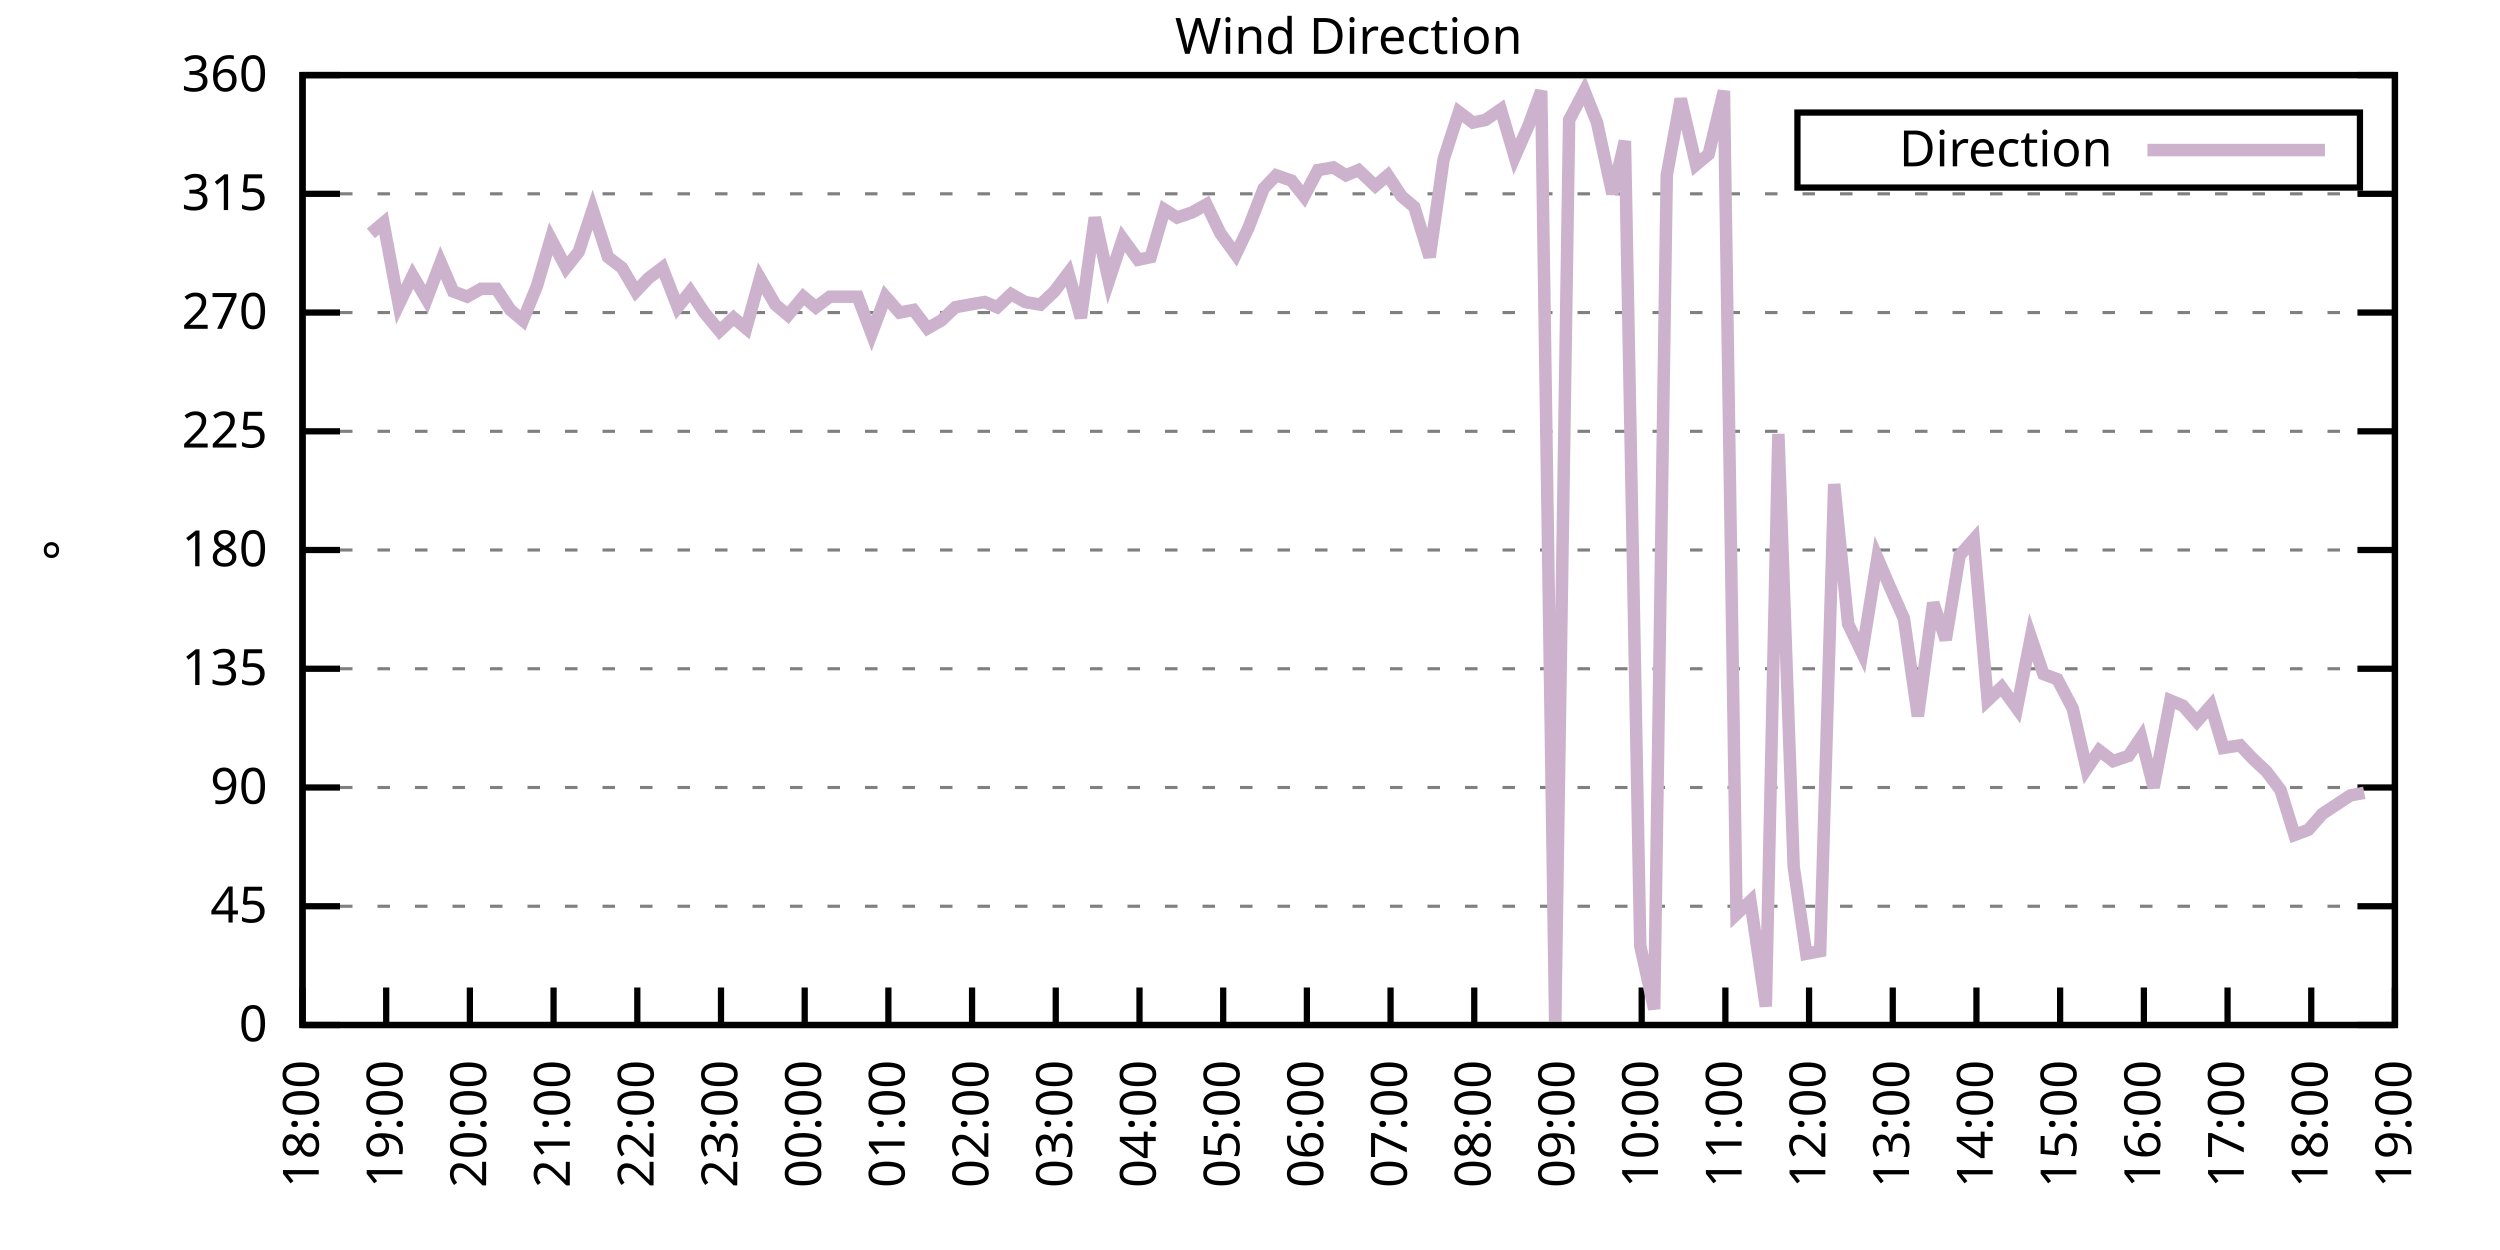
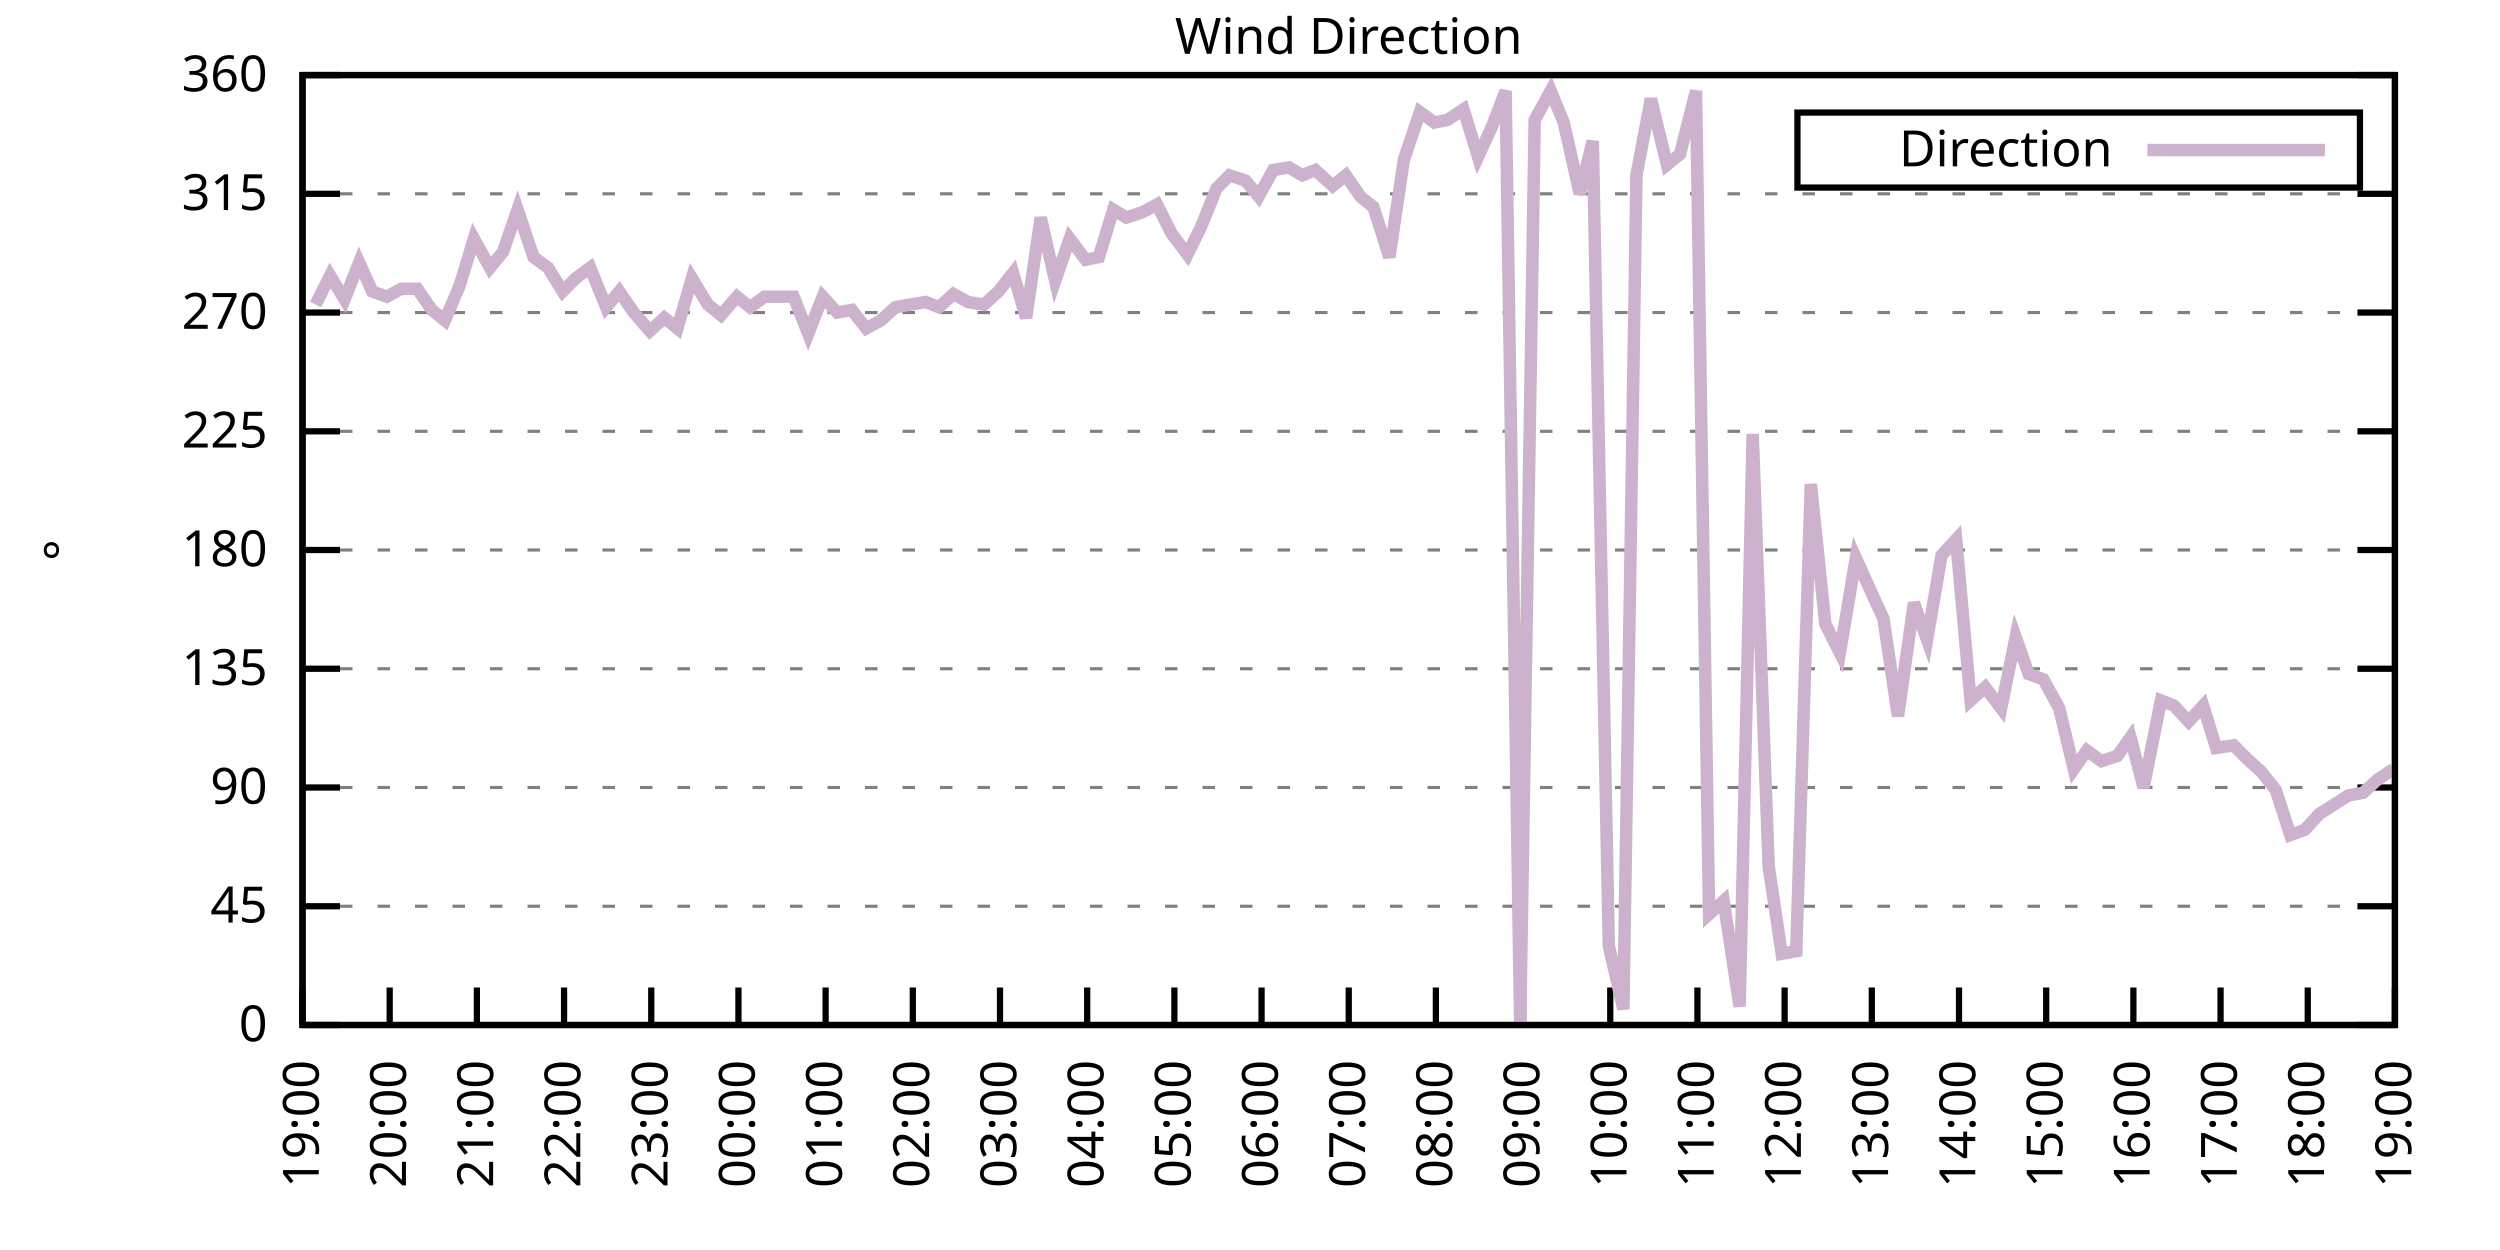
<svg xmlns="http://www.w3.org/2000/svg" xmlns:xlink="http://www.w3.org/1999/xlink" width="400" height="200" viewBox="0 0 400 200">
  <g id="gnuplot_canvas">
    <rect x="0" y="0" width="400" height="200" fill="none" />
    <defs>
      <circle id="gpDot" r="0.5" stroke-width="0.5" stroke="currentColor" />
      <path id="gpPt0" stroke-width="0.333" stroke="currentColor" d="M-1,0 h2 M0,-1 v2" />
      <path id="gpPt1" stroke-width="0.333" stroke="currentColor" d="M-1,-1 L1,1 M1,-1 L-1,1" />
      <path id="gpPt2" stroke-width="0.333" stroke="currentColor" d="M-1,0 L1,0 M0,-1 L0,1 M-1,-1 L1,1 M-1,1 L1,-1" />
      <rect id="gpPt3" stroke-width="0.333" stroke="currentColor" x="-1" y="-1" width="2" height="2" />
      <rect id="gpPt4" stroke-width="0.333" stroke="currentColor" fill="currentColor" x="-1" y="-1" width="2" height="2" />
      <circle id="gpPt5" stroke-width="0.333" stroke="currentColor" cx="0" cy="0" r="1" />
      <use xlink:href="#gpPt5" id="gpPt6" fill="currentColor" stroke="none" />
      <path id="gpPt7" stroke-width="0.333" stroke="currentColor" d="M0,-1.33 L-1.33,0.67 L1.33,0.67 z" />
      <use xlink:href="#gpPt7" id="gpPt8" fill="currentColor" stroke="none" />
      <use xlink:href="#gpPt7" id="gpPt9" stroke="currentColor" transform="rotate(180)" />
      <use xlink:href="#gpPt9" id="gpPt10" fill="currentColor" stroke="none" />
      <use xlink:href="#gpPt3" id="gpPt11" stroke="currentColor" transform="rotate(45)" />
      <use xlink:href="#gpPt11" id="gpPt12" fill="currentColor" stroke="none" />
      <path id="gpPt13" stroke-width="0.333" stroke="currentColor" d="M0,1.330 L1.265,0.411 L0.782,-1.067 L-0.782,-1.076 L-1.265,0.411 z" />
      <use xlink:href="#gpPt13" id="gpPt14" fill="currentColor" stroke="none" />
      <filter id="textbox" filterUnits="objectBoundingBox" x="0" y="0" height="1" width="1">
        <feFlood flood-color="white" flood-opacity="1" result="bgnd" />
        <feComposite in="SourceGraphic" in2="bgnd" operator="atop" />
      </filter>
      <filter id="greybox" filterUnits="objectBoundingBox" x="0" y="0" height="1" width="1">
        <feFlood flood-color="lightgrey" flood-opacity="1" result="grey" />
        <feComposite in="SourceGraphic" in2="grey" operator="atop" />
      </filter>
    </defs>
    <g fill="none" color="white" stroke="currentColor" stroke-width="1.00" stroke-linecap="butt" stroke-linejoin="miter">
</g>
    <g fill="none" color="black" stroke="currentColor" stroke-width="1.00" stroke-linecap="butt" stroke-linejoin="miter">
      <g stroke="none" shape-rendering="crispEdges">
        <polygon fill="rgb(255, 255, 255)" points="48.40,164.00 383.18,164.00 383.18,12.02 48.40,12.02 " />
      </g>
    </g>
    <g fill="none" color="black" stroke="currentColor" stroke-width="1.00" stroke-linecap="butt" stroke-linejoin="miter">
</g>
    <g fill="none" color="black" stroke="black" stroke-width="0.50" stroke-linecap="butt" stroke-linejoin="miter">
</g>
    <g fill="none" color="gray" stroke="currentColor" stroke-width="0.50" stroke-linecap="butt" stroke-linejoin="miter">
      <path stroke="gray" stroke-dasharray="2,4" class="gridline" d="M48.40,164.00 L383.19,164.00  " />
    </g>
    <g fill="none" color="gray" stroke="gray" stroke-width="1.00" stroke-linecap="butt" stroke-linejoin="miter">
</g>
    <g fill="none" color="black" stroke="currentColor" stroke-width="1.00" stroke-linecap="butt" stroke-linejoin="miter">
      <path stroke="black" d="M48.40,164.00 L54.40,164.00 M383.19,164.00 L377.19,164.00  " />
      <g transform="translate(42.80,166.60)" stroke="none" fill="black" font-family="Sans" font-size="8.00" text-anchor="end">
        <text>
          <tspan font-family="Sans"> 0</tspan>
        </text>
      </g>
    </g>
    <g fill="none" color="black" stroke="currentColor" stroke-width="1.00" stroke-linecap="butt" stroke-linejoin="miter">
</g>
    <g fill="none" color="black" stroke="black" stroke-width="0.50" stroke-linecap="butt" stroke-linejoin="miter">
</g>
    <g fill="none" color="gray" stroke="currentColor" stroke-width="0.50" stroke-linecap="butt" stroke-linejoin="miter">
      <path stroke="gray" stroke-dasharray="2,4" class="gridline" d="M48.40,145.00 L383.19,145.00  " />
    </g>
    <g fill="none" color="gray" stroke="gray" stroke-width="1.00" stroke-linecap="butt" stroke-linejoin="miter">
</g>
    <g fill="none" color="black" stroke="currentColor" stroke-width="1.00" stroke-linecap="butt" stroke-linejoin="miter">
      <path stroke="black" d="M48.40,145.00 L54.40,145.00 M383.19,145.00 L377.19,145.00  " />
      <g transform="translate(42.80,147.60)" stroke="none" fill="black" font-family="Sans" font-size="8.00" text-anchor="end">
        <text>
          <tspan font-family="Sans"> 45</tspan>
        </text>
      </g>
    </g>
    <g fill="none" color="black" stroke="currentColor" stroke-width="1.00" stroke-linecap="butt" stroke-linejoin="miter">
</g>
    <g fill="none" color="black" stroke="black" stroke-width="0.50" stroke-linecap="butt" stroke-linejoin="miter">
</g>
    <g fill="none" color="gray" stroke="currentColor" stroke-width="0.50" stroke-linecap="butt" stroke-linejoin="miter">
      <path stroke="gray" stroke-dasharray="2,4" class="gridline" d="M48.40,126.00 L383.19,126.00  " />
    </g>
    <g fill="none" color="gray" stroke="gray" stroke-width="1.00" stroke-linecap="butt" stroke-linejoin="miter">
</g>
    <g fill="none" color="black" stroke="currentColor" stroke-width="1.00" stroke-linecap="butt" stroke-linejoin="miter">
      <path stroke="black" d="M48.40,126.00 L54.40,126.00 M383.19,126.00 L377.19,126.00  " />
      <g transform="translate(42.80,128.60)" stroke="none" fill="black" font-family="Sans" font-size="8.00" text-anchor="end">
        <text>
          <tspan font-family="Sans"> 90</tspan>
        </text>
      </g>
    </g>
    <g fill="none" color="black" stroke="currentColor" stroke-width="1.00" stroke-linecap="butt" stroke-linejoin="miter">
</g>
    <g fill="none" color="black" stroke="black" stroke-width="0.50" stroke-linecap="butt" stroke-linejoin="miter">
</g>
    <g fill="none" color="gray" stroke="currentColor" stroke-width="0.50" stroke-linecap="butt" stroke-linejoin="miter">
      <path stroke="gray" stroke-dasharray="2,4" class="gridline" d="M48.40,107.00 L383.19,107.00  " />
    </g>
    <g fill="none" color="gray" stroke="gray" stroke-width="1.00" stroke-linecap="butt" stroke-linejoin="miter">
</g>
    <g fill="none" color="black" stroke="currentColor" stroke-width="1.00" stroke-linecap="butt" stroke-linejoin="miter">
      <path stroke="black" d="M48.40,107.00 L54.40,107.00 M383.19,107.00 L377.19,107.00  " />
      <g transform="translate(42.80,109.60)" stroke="none" fill="black" font-family="Sans" font-size="8.00" text-anchor="end">
        <text>
          <tspan font-family="Sans"> 135</tspan>
        </text>
      </g>
    </g>
    <g fill="none" color="black" stroke="currentColor" stroke-width="1.00" stroke-linecap="butt" stroke-linejoin="miter">
</g>
    <g fill="none" color="black" stroke="black" stroke-width="0.50" stroke-linecap="butt" stroke-linejoin="miter">
</g>
    <g fill="none" color="gray" stroke="currentColor" stroke-width="0.50" stroke-linecap="butt" stroke-linejoin="miter">
      <path stroke="gray" stroke-dasharray="2,4" class="gridline" d="M48.40,88.00 L383.19,88.00  " />
    </g>
    <g fill="none" color="gray" stroke="gray" stroke-width="1.00" stroke-linecap="butt" stroke-linejoin="miter">
</g>
    <g fill="none" color="black" stroke="currentColor" stroke-width="1.00" stroke-linecap="butt" stroke-linejoin="miter">
      <path stroke="black" d="M48.40,88.00 L54.40,88.00 M383.19,88.00 L377.19,88.00  " />
      <g transform="translate(42.80,90.60)" stroke="none" fill="black" font-family="Sans" font-size="8.00" text-anchor="end">
        <text>
          <tspan font-family="Sans"> 180</tspan>
        </text>
      </g>
    </g>
    <g fill="none" color="black" stroke="currentColor" stroke-width="1.00" stroke-linecap="butt" stroke-linejoin="miter">
</g>
    <g fill="none" color="black" stroke="black" stroke-width="0.50" stroke-linecap="butt" stroke-linejoin="miter">
</g>
    <g fill="none" color="gray" stroke="currentColor" stroke-width="0.50" stroke-linecap="butt" stroke-linejoin="miter">
      <path stroke="gray" stroke-dasharray="2,4" class="gridline" d="M48.40,69.01 L383.19,69.01  " />
    </g>
    <g fill="none" color="gray" stroke="gray" stroke-width="1.00" stroke-linecap="butt" stroke-linejoin="miter">
</g>
    <g fill="none" color="black" stroke="currentColor" stroke-width="1.00" stroke-linecap="butt" stroke-linejoin="miter">
      <path stroke="black" d="M48.40,69.01 L54.40,69.01 M383.19,69.01 L377.19,69.01  " />
      <g transform="translate(42.80,71.61)" stroke="none" fill="black" font-family="Sans" font-size="8.00" text-anchor="end">
        <text>
          <tspan font-family="Sans"> 225</tspan>
        </text>
      </g>
    </g>
    <g fill="none" color="black" stroke="currentColor" stroke-width="1.00" stroke-linecap="butt" stroke-linejoin="miter">
</g>
    <g fill="none" color="black" stroke="black" stroke-width="0.50" stroke-linecap="butt" stroke-linejoin="miter">
</g>
    <g fill="none" color="gray" stroke="currentColor" stroke-width="0.50" stroke-linecap="butt" stroke-linejoin="miter">
      <path stroke="gray" stroke-dasharray="2,4" class="gridline" d="M48.40,50.01 L383.19,50.01  " />
    </g>
    <g fill="none" color="gray" stroke="gray" stroke-width="1.00" stroke-linecap="butt" stroke-linejoin="miter">
</g>
    <g fill="none" color="black" stroke="currentColor" stroke-width="1.00" stroke-linecap="butt" stroke-linejoin="miter">
      <path stroke="black" d="M48.40,50.01 L54.40,50.01 M383.19,50.01 L377.19,50.01  " />
      <g transform="translate(42.80,52.61)" stroke="none" fill="black" font-family="Sans" font-size="8.00" text-anchor="end">
        <text>
          <tspan font-family="Sans"> 270</tspan>
        </text>
      </g>
    </g>
    <g fill="none" color="black" stroke="currentColor" stroke-width="1.00" stroke-linecap="butt" stroke-linejoin="miter">
</g>
    <g fill="none" color="black" stroke="black" stroke-width="0.50" stroke-linecap="butt" stroke-linejoin="miter">
</g>
    <g fill="none" color="gray" stroke="currentColor" stroke-width="0.50" stroke-linecap="butt" stroke-linejoin="miter">
      <path stroke="gray" stroke-dasharray="2,4" class="gridline" d="M48.40,31.01 L383.19,31.01  " />
    </g>
    <g fill="none" color="gray" stroke="gray" stroke-width="1.00" stroke-linecap="butt" stroke-linejoin="miter">
</g>
    <g fill="none" color="black" stroke="currentColor" stroke-width="1.00" stroke-linecap="butt" stroke-linejoin="miter">
      <path stroke="black" d="M48.40,31.01 L54.40,31.01 M383.19,31.01 L377.19,31.01  " />
      <g transform="translate(42.80,33.61)" stroke="none" fill="black" font-family="Sans" font-size="8.00" text-anchor="end">
        <text>
          <tspan font-family="Sans"> 315</tspan>
        </text>
      </g>
    </g>
    <g fill="none" color="black" stroke="currentColor" stroke-width="1.00" stroke-linecap="butt" stroke-linejoin="miter">
</g>
    <g fill="none" color="black" stroke="black" stroke-width="0.50" stroke-linecap="butt" stroke-linejoin="miter">
</g>
    <g fill="none" color="gray" stroke="currentColor" stroke-width="0.50" stroke-linecap="butt" stroke-linejoin="miter">
      <path stroke="gray" stroke-dasharray="2,4" class="gridline" d="M48.40,12.01 L383.19,12.01  " />
    </g>
    <g fill="none" color="gray" stroke="gray" stroke-width="1.00" stroke-linecap="butt" stroke-linejoin="miter">
</g>
    <g fill="none" color="black" stroke="currentColor" stroke-width="1.00" stroke-linecap="butt" stroke-linejoin="miter">
      <path stroke="black" d="M48.40,12.01 L54.40,12.01 M383.19,12.01 L377.19,12.01  " />
      <g transform="translate(42.80,14.61)" stroke="none" fill="black" font-family="Sans" font-size="8.00" text-anchor="end">
        <text>
          <tspan font-family="Sans"> 360</tspan>
        </text>
      </g>
    </g>
    <g fill="none" color="black" stroke="currentColor" stroke-width="1.00" stroke-linecap="butt" stroke-linejoin="miter">
      <path stroke="black" d="M48.40,164.00 L48.40,158.00  " />
      <g transform="translate(51.00,169.60) rotate(270.00)" stroke="none" fill="black" font-family="Sans" font-size="8.00" text-anchor="end">
        <text>
-           <tspan font-family="Sans">18:00</tspan>
-         </text>
-       </g>
-     </g>
-     <g fill="none" color="black" stroke="currentColor" stroke-width="1.00" stroke-linecap="butt" stroke-linejoin="miter">
-       <path stroke="black" d="M61.79,164.00 L61.79,158.00  " />
-       <g transform="translate(64.39,169.60) rotate(270.00)" stroke="none" fill="black" font-family="Sans" font-size="8.00" text-anchor="end">
-         <text>
          <tspan font-family="Sans">19:00</tspan>
        </text>
      </g>
    </g>
    <g fill="none" color="black" stroke="currentColor" stroke-width="1.00" stroke-linecap="butt" stroke-linejoin="miter">
-       <path stroke="black" d="M75.18,164.00 L75.18,158.00  " />
-       <g transform="translate(77.78,169.60) rotate(270.00)" stroke="none" fill="black" font-family="Sans" font-size="8.00" text-anchor="end">
+       <path stroke="black" d="M62.35,164.00 L62.35,158.00  " />
+       <g transform="translate(64.95,169.60) rotate(270.00)" stroke="none" fill="black" font-family="Sans" font-size="8.00" text-anchor="end">
        <text>
          <tspan font-family="Sans">20:00</tspan>
        </text>
      </g>
    </g>
    <g fill="none" color="black" stroke="currentColor" stroke-width="1.00" stroke-linecap="butt" stroke-linejoin="miter">
-       <path stroke="black" d="M88.57,164.00 L88.57,158.00  " />
-       <g transform="translate(91.17,169.60) rotate(270.00)" stroke="none" fill="black" font-family="Sans" font-size="8.00" text-anchor="end">
+       <path stroke="black" d="M76.30,164.00 L76.30,158.00  " />
+       <g transform="translate(78.90,169.60) rotate(270.00)" stroke="none" fill="black" font-family="Sans" font-size="8.00" text-anchor="end">
        <text>
          <tspan font-family="Sans">21:00</tspan>
        </text>
      </g>
    </g>
    <g fill="none" color="black" stroke="currentColor" stroke-width="1.00" stroke-linecap="butt" stroke-linejoin="miter">
-       <path stroke="black" d="M101.97,164.00 L101.97,158.00  " />
-       <g transform="translate(104.57,169.60) rotate(270.00)" stroke="none" fill="black" font-family="Sans" font-size="8.00" text-anchor="end">
+       <path stroke="black" d="M90.25,164.00 L90.25,158.00  " />
+       <g transform="translate(92.85,169.60) rotate(270.00)" stroke="none" fill="black" font-family="Sans" font-size="8.00" text-anchor="end">
        <text>
          <tspan font-family="Sans">22:00</tspan>
        </text>
      </g>
    </g>
    <g fill="none" color="black" stroke="currentColor" stroke-width="1.00" stroke-linecap="butt" stroke-linejoin="miter">
-       <path stroke="black" d="M115.36,164.00 L115.36,158.00  " />
-       <g transform="translate(117.96,169.60) rotate(270.00)" stroke="none" fill="black" font-family="Sans" font-size="8.00" text-anchor="end">
+       <path stroke="black" d="M104.20,164.00 L104.20,158.00  " />
+       <g transform="translate(106.80,169.60) rotate(270.00)" stroke="none" fill="black" font-family="Sans" font-size="8.00" text-anchor="end">
        <text>
          <tspan font-family="Sans">23:00</tspan>
        </text>
      </g>
    </g>
    <g fill="none" color="black" stroke="currentColor" stroke-width="1.00" stroke-linecap="butt" stroke-linejoin="miter">
-       <path stroke="black" d="M128.75,164.00 L128.75,158.00  " />
-       <g transform="translate(131.35,169.60) rotate(270.00)" stroke="none" fill="black" font-family="Sans" font-size="8.00" text-anchor="end">
+       <path stroke="black" d="M118.15,164.00 L118.15,158.00  " />
+       <g transform="translate(120.75,169.60) rotate(270.00)" stroke="none" fill="black" font-family="Sans" font-size="8.00" text-anchor="end">
        <text>
          <tspan font-family="Sans">00:00</tspan>
        </text>
      </g>
    </g>
    <g fill="none" color="black" stroke="currentColor" stroke-width="1.00" stroke-linecap="butt" stroke-linejoin="miter">
-       <path stroke="black" d="M142.14,164.00 L142.14,158.00  " />
-       <g transform="translate(144.74,169.60) rotate(270.00)" stroke="none" fill="black" font-family="Sans" font-size="8.00" text-anchor="end">
+       <path stroke="black" d="M132.10,164.00 L132.10,158.00  " />
+       <g transform="translate(134.70,169.60) rotate(270.00)" stroke="none" fill="black" font-family="Sans" font-size="8.00" text-anchor="end">
        <text>
          <tspan font-family="Sans">01:00</tspan>
        </text>
      </g>
    </g>
    <g fill="none" color="black" stroke="currentColor" stroke-width="1.00" stroke-linecap="butt" stroke-linejoin="miter">
-       <path stroke="black" d="M155.53,164.00 L155.53,158.00  " />
-       <g transform="translate(158.13,169.60) rotate(270.00)" stroke="none" fill="black" font-family="Sans" font-size="8.00" text-anchor="end">
+       <path stroke="black" d="M146.05,164.00 L146.05,158.00  " />
+       <g transform="translate(148.65,169.60) rotate(270.00)" stroke="none" fill="black" font-family="Sans" font-size="8.00" text-anchor="end">
        <text>
          <tspan font-family="Sans">02:00</tspan>
        </text>
      </g>
    </g>
    <g fill="none" color="black" stroke="currentColor" stroke-width="1.00" stroke-linecap="butt" stroke-linejoin="miter">
-       <path stroke="black" d="M168.92,164.00 L168.92,158.00  " />
-       <g transform="translate(171.52,169.60) rotate(270.00)" stroke="none" fill="black" font-family="Sans" font-size="8.00" text-anchor="end">
+       <path stroke="black" d="M160.00,164.00 L160.00,158.00  " />
+       <g transform="translate(162.60,169.60) rotate(270.00)" stroke="none" fill="black" font-family="Sans" font-size="8.00" text-anchor="end">
        <text>
          <tspan font-family="Sans">03:00</tspan>
        </text>
      </g>
    </g>
    <g fill="none" color="black" stroke="currentColor" stroke-width="1.00" stroke-linecap="butt" stroke-linejoin="miter">
-       <path stroke="black" d="M182.32,164.00 L182.32,158.00  " />
-       <g transform="translate(184.92,169.60) rotate(270.00)" stroke="none" fill="black" font-family="Sans" font-size="8.00" text-anchor="end">
+       <path stroke="black" d="M173.95,164.00 L173.95,158.00  " />
+       <g transform="translate(176.55,169.60) rotate(270.00)" stroke="none" fill="black" font-family="Sans" font-size="8.00" text-anchor="end">
        <text>
          <tspan font-family="Sans">04:00</tspan>
        </text>
      </g>
    </g>
    <g fill="none" color="black" stroke="currentColor" stroke-width="1.00" stroke-linecap="butt" stroke-linejoin="miter">
-       <path stroke="black" d="M195.71,164.00 L195.71,158.00  " />
-       <g transform="translate(198.31,169.60) rotate(270.00)" stroke="none" fill="black" font-family="Sans" font-size="8.00" text-anchor="end">
+       <path stroke="black" d="M187.90,164.00 L187.90,158.00  " />
+       <g transform="translate(190.50,169.60) rotate(270.00)" stroke="none" fill="black" font-family="Sans" font-size="8.00" text-anchor="end">
        <text>
          <tspan font-family="Sans">05:00</tspan>
        </text>
      </g>
    </g>
    <g fill="none" color="black" stroke="currentColor" stroke-width="1.00" stroke-linecap="butt" stroke-linejoin="miter">
-       <path stroke="black" d="M209.10,164.00 L209.10,158.00  " />
-       <g transform="translate(211.70,169.60) rotate(270.00)" stroke="none" fill="black" font-family="Sans" font-size="8.00" text-anchor="end">
+       <path stroke="black" d="M201.85,164.00 L201.85,158.00  " />
+       <g transform="translate(204.45,169.60) rotate(270.00)" stroke="none" fill="black" font-family="Sans" font-size="8.00" text-anchor="end">
        <text>
          <tspan font-family="Sans">06:00</tspan>
        </text>
      </g>
    </g>
    <g fill="none" color="black" stroke="currentColor" stroke-width="1.00" stroke-linecap="butt" stroke-linejoin="miter">
-       <path stroke="black" d="M222.49,164.00 L222.49,158.00  " />
-       <g transform="translate(225.09,169.60) rotate(270.00)" stroke="none" fill="black" font-family="Sans" font-size="8.00" text-anchor="end">
+       <path stroke="black" d="M215.80,164.00 L215.80,158.00  " />
+       <g transform="translate(218.40,169.60) rotate(270.00)" stroke="none" fill="black" font-family="Sans" font-size="8.00" text-anchor="end">
        <text>
          <tspan font-family="Sans">07:00</tspan>
        </text>
      </g>
    </g>
    <g fill="none" color="black" stroke="currentColor" stroke-width="1.00" stroke-linecap="butt" stroke-linejoin="miter">
-       <path stroke="black" d="M235.88,164.00 L235.88,158.00  " />
-       <g transform="translate(238.48,169.60) rotate(270.00)" stroke="none" fill="black" font-family="Sans" font-size="8.00" text-anchor="end">
+       <path stroke="black" d="M229.74,164.00 L229.74,158.00  " />
+       <g transform="translate(232.34,169.60) rotate(270.00)" stroke="none" fill="black" font-family="Sans" font-size="8.00" text-anchor="end">
        <text>
          <tspan font-family="Sans">08:00</tspan>
        </text>
      </g>
    </g>
    <g fill="none" color="black" stroke="currentColor" stroke-width="1.00" stroke-linecap="butt" stroke-linejoin="miter">
-       <path stroke="black" d="M249.27,164.00 L249.27,158.00  " />
-       <g transform="translate(251.87,169.60) rotate(270.00)" stroke="none" fill="black" font-family="Sans" font-size="8.00" text-anchor="end">
+       <path stroke="black" d="M243.69,164.00 L243.69,158.00  " />
+       <g transform="translate(246.29,169.60) rotate(270.00)" stroke="none" fill="black" font-family="Sans" font-size="8.00" text-anchor="end">
        <text>
          <tspan font-family="Sans">09:00</tspan>
        </text>
      </g>
    </g>
    <g fill="none" color="black" stroke="currentColor" stroke-width="1.00" stroke-linecap="butt" stroke-linejoin="miter">
-       <path stroke="black" d="M262.67,164.00 L262.67,158.00  " />
-       <g transform="translate(265.27,169.60) rotate(270.00)" stroke="none" fill="black" font-family="Sans" font-size="8.00" text-anchor="end">
+       <path stroke="black" d="M257.64,164.00 L257.64,158.00  " />
+       <g transform="translate(260.24,169.60) rotate(270.00)" stroke="none" fill="black" font-family="Sans" font-size="8.00" text-anchor="end">
        <text>
          <tspan font-family="Sans">10:00</tspan>
        </text>
      </g>
    </g>
    <g fill="none" color="black" stroke="currentColor" stroke-width="1.00" stroke-linecap="butt" stroke-linejoin="miter">
-       <path stroke="black" d="M276.06,164.00 L276.06,158.00  " />
-       <g transform="translate(278.66,169.60) rotate(270.00)" stroke="none" fill="black" font-family="Sans" font-size="8.00" text-anchor="end">
+       <path stroke="black" d="M271.59,164.00 L271.59,158.00  " />
+       <g transform="translate(274.19,169.60) rotate(270.00)" stroke="none" fill="black" font-family="Sans" font-size="8.00" text-anchor="end">
        <text>
          <tspan font-family="Sans">11:00</tspan>
        </text>
      </g>
    </g>
    <g fill="none" color="black" stroke="currentColor" stroke-width="1.00" stroke-linecap="butt" stroke-linejoin="miter">
-       <path stroke="black" d="M289.45,164.00 L289.45,158.00  " />
-       <g transform="translate(292.05,169.60) rotate(270.00)" stroke="none" fill="black" font-family="Sans" font-size="8.00" text-anchor="end">
+       <path stroke="black" d="M285.54,164.00 L285.54,158.00  " />
+       <g transform="translate(288.14,169.60) rotate(270.00)" stroke="none" fill="black" font-family="Sans" font-size="8.00" text-anchor="end">
        <text>
          <tspan font-family="Sans">12:00</tspan>
        </text>
      </g>
    </g>
    <g fill="none" color="black" stroke="currentColor" stroke-width="1.00" stroke-linecap="butt" stroke-linejoin="miter">
-       <path stroke="black" d="M302.84,164.00 L302.84,158.00  " />
-       <g transform="translate(305.44,169.60) rotate(270.00)" stroke="none" fill="black" font-family="Sans" font-size="8.00" text-anchor="end">
+       <path stroke="black" d="M299.49,164.00 L299.49,158.00  " />
+       <g transform="translate(302.09,169.60) rotate(270.00)" stroke="none" fill="black" font-family="Sans" font-size="8.00" text-anchor="end">
        <text>
          <tspan font-family="Sans">13:00</tspan>
        </text>
      </g>
    </g>
    <g fill="none" color="black" stroke="currentColor" stroke-width="1.00" stroke-linecap="butt" stroke-linejoin="miter">
-       <path stroke="black" d="M316.23,164.00 L316.23,158.00  " />
-       <g transform="translate(318.83,169.60) rotate(270.00)" stroke="none" fill="black" font-family="Sans" font-size="8.00" text-anchor="end">
+       <path stroke="black" d="M313.44,164.00 L313.44,158.00  " />
+       <g transform="translate(316.04,169.60) rotate(270.00)" stroke="none" fill="black" font-family="Sans" font-size="8.00" text-anchor="end">
        <text>
          <tspan font-family="Sans">14:00</tspan>
        </text>
      </g>
    </g>
    <g fill="none" color="black" stroke="currentColor" stroke-width="1.00" stroke-linecap="butt" stroke-linejoin="miter">
-       <path stroke="black" d="M329.62,164.00 L329.62,158.00  " />
-       <g transform="translate(332.22,169.60) rotate(270.00)" stroke="none" fill="black" font-family="Sans" font-size="8.00" text-anchor="end">
+       <path stroke="black" d="M327.39,164.00 L327.39,158.00  " />
+       <g transform="translate(329.99,169.60) rotate(270.00)" stroke="none" fill="black" font-family="Sans" font-size="8.00" text-anchor="end">
        <text>
          <tspan font-family="Sans">15:00</tspan>
        </text>
      </g>
    </g>
    <g fill="none" color="black" stroke="currentColor" stroke-width="1.00" stroke-linecap="butt" stroke-linejoin="miter">
-       <path stroke="black" d="M343.02,164.00 L343.02,158.00  " />
-       <g transform="translate(345.62,169.60) rotate(270.00)" stroke="none" fill="black" font-family="Sans" font-size="8.00" text-anchor="end">
+       <path stroke="black" d="M341.34,164.00 L341.34,158.00  " />
+       <g transform="translate(343.94,169.60) rotate(270.00)" stroke="none" fill="black" font-family="Sans" font-size="8.00" text-anchor="end">
        <text>
          <tspan font-family="Sans">16:00</tspan>
        </text>
      </g>
    </g>
    <g fill="none" color="black" stroke="currentColor" stroke-width="1.00" stroke-linecap="butt" stroke-linejoin="miter">
-       <path stroke="black" d="M356.41,164.00 L356.41,158.00  " />
-       <g transform="translate(359.01,169.60) rotate(270.00)" stroke="none" fill="black" font-family="Sans" font-size="8.00" text-anchor="end">
+       <path stroke="black" d="M355.29,164.00 L355.29,158.00  " />
+       <g transform="translate(357.89,169.60) rotate(270.00)" stroke="none" fill="black" font-family="Sans" font-size="8.00" text-anchor="end">
        <text>
          <tspan font-family="Sans">17:00</tspan>
        </text>
      </g>
    </g>
    <g fill="none" color="black" stroke="currentColor" stroke-width="1.00" stroke-linecap="butt" stroke-linejoin="miter">
-       <path stroke="black" d="M369.80,164.00 L369.80,158.00  " />
-       <g transform="translate(372.40,169.60) rotate(270.00)" stroke="none" fill="black" font-family="Sans" font-size="8.00" text-anchor="end">
+       <path stroke="black" d="M369.24,164.00 L369.24,158.00  " />
+       <g transform="translate(371.84,169.60) rotate(270.00)" stroke="none" fill="black" font-family="Sans" font-size="8.00" text-anchor="end">
        <text>
          <tspan font-family="Sans">18:00</tspan>
        </text>
      </g>
    </g>
    <g fill="none" color="black" stroke="currentColor" stroke-width="1.00" stroke-linecap="butt" stroke-linejoin="miter">
      <path stroke="black" d="M383.19,164.00 L383.19,158.00  " />
      <g transform="translate(385.79,169.60) rotate(270.00)" stroke="none" fill="black" font-family="Sans" font-size="8.00" text-anchor="end">
        <text>
          <tspan font-family="Sans">19:00</tspan>
        </text>
      </g>
    </g>
    <g fill="none" color="black" stroke="currentColor" stroke-width="1.00" stroke-linecap="butt" stroke-linejoin="miter">
</g>
    <g fill="none" color="black" stroke="currentColor" stroke-width="1.00" stroke-linecap="butt" stroke-linejoin="miter">
      <path stroke="black" d="M48.40,12.01 L48.40,164.00 L383.19,164.00 L383.19,12.01 L48.40,12.01 Z  " />
    </g>
    <g fill="none" color="black" stroke="currentColor" stroke-width="1.00" stroke-linecap="butt" stroke-linejoin="miter">
</g>
    <g fill="none" color="black" stroke="currentColor" stroke-width="1.00" stroke-linecap="butt" stroke-linejoin="miter">
      <path stroke="black" d="M287.59,30.01 L287.59,18.01 L377.59,18.01 L377.59,30.01 L287.59,30.01 Z  " />
    </g>
    <g id="Wind_direction_plot_1">
      <g fill="none" color="white" stroke="black" stroke-width="2.00" stroke-linecap="butt" stroke-linejoin="miter">
</g>
      <g fill="none" color="black" stroke="currentColor" stroke-width="2.00" stroke-linecap="butt" stroke-linejoin="miter">
        <g transform="translate(337.99,26.61)" stroke="none" fill="black" font-family="Sans" font-size="8.00" text-anchor="end">
          <text>
            <tspan font-family="Sans">Direction</tspan>
          </text>
        </g>
      </g>
      <g fill="none" color="black" stroke="currentColor" stroke-width="2.00" stroke-linecap="butt" stroke-linejoin="miter">
-         <path stroke="rgb(204, 178, 204)" d="M343.59,24.01 L371.99,24.01 M59.34,37.34 L61.35,35.65 L63.80,48.74 L66.03,44.10 L68.26,47.90 L70.50,41.99   L72.50,46.63 L74.74,47.47 L76.97,46.21 L79.42,46.21 L81.66,49.59 L83.66,51.27 L85.90,45.79 L88.13,38.19   L90.58,42.83 L92.59,40.30 L94.82,33.54 L97.28,41.14 L99.51,42.83 L101.74,46.63 L103.75,44.52 L105.98,42.83   L108.44,49.16 L110.45,46.63 L112.68,50.01 L115.13,52.96 L117.37,50.85 L119.38,52.54 L121.61,44.52 L124.06,48.74   L126.07,50.43 L128.53,47.47 L130.54,49.16 L132.77,47.47 L137.23,47.47 L139.46,53.39 L141.69,47.47 L143.93,50.01   L146.16,49.59 L148.39,52.54 L150.62,51.27 L152.85,49.16 L155.09,48.74 L157.54,48.32 L159.55,49.16 L161.78,47.05   L164.01,48.32 L166.47,48.74 L168.70,46.63 L170.93,43.67 L172.94,50.85 L175.17,34.81 L177.41,44.94 L179.64,38.19   L182.09,41.56 L184.10,41.14 L186.33,33.54 L188.34,34.81 L190.80,33.96 L193.03,32.70 L195.26,37.34 L197.72,40.72   L199.73,36.50 L202.18,30.16 L204.19,28.05 L206.64,28.90 L208.65,31.43 L210.88,27.21 L213.34,26.79 L215.35,28.05   L217.36,27.21 L220.04,29.74 L222.04,28.05 L224.28,31.43 L226.29,33.12 L228.74,41.14 L230.97,25.52 L233.43,17.92   L235.66,19.61 L237.67,19.19 L240.12,17.50 L242.36,25.10 L244.59,20.03 L246.60,14.54 L248.83,164.00 L251.06,19.19   L253.51,14.54 L255.52,19.61 L257.98,31.01 L259.99,22.56 L262.44,151.33 L264.67,161.47 L266.68,28.05 L268.92,15.81   L271.37,26.36 L273.38,24.68 L275.83,14.54 L277.84,146.27 L280.07,144.16 L282.53,161.04 L284.54,69.43 L286.99,138.67   L289.00,152.60 L291.23,152.18 L293.47,77.45 L295.70,99.83 L297.93,104.47 L300.39,89.27 L302.39,93.92 L304.63,98.98   L306.86,114.60 L309.31,96.45 L311.32,102.36 L313.55,88.85 L315.79,86.32 L318.02,112.07 L320.25,109.96 L322.70,113.34   L324.94,101.94 L326.95,107.85 L329.18,108.69 L331.63,113.34 L333.86,123.05 L335.87,120.09 L338.10,121.78 L340.56,120.94   L342.57,117.98 L344.58,126.00 L347.26,112.07 L349.26,112.91 L351.50,115.45 L353.73,112.91 L355.74,119.67 L358.42,119.25   L360.42,121.36 L362.66,123.47 L364.89,126.42 L367.12,133.60 L369.35,132.76 L371.58,130.22 L376.05,127.27 L378.28,126.85    " />
+         <path stroke="rgb(204, 178, 204)" d="M343.59,24.01 L371.99,24.01 M50.49,48.74 L52.82,44.10 L55.14,47.90 L57.47,41.99 L59.56,46.63 L61.88,47.47   L64.21,46.21 L66.77,46.21 L69.09,49.59 L71.18,51.27 L73.51,45.79 L75.83,38.19 L78.39,42.83 L80.48,40.30   L82.81,33.54 L85.37,41.14 L87.69,42.83 L90.02,46.63 L92.11,44.52 L94.43,42.83 L96.99,49.16 L99.08,46.63   L101.41,50.01 L103.97,52.96 L106.29,50.85 L108.38,52.54 L110.71,44.52 L113.27,48.74 L115.36,50.43 L117.92,47.47   L120.01,49.16 L122.33,47.47 L126.98,47.47 L129.31,53.39 L131.63,47.47 L133.96,50.01 L136.28,49.59 L138.61,52.54   L140.93,51.27 L143.26,49.16 L145.58,48.74 L148.14,48.32 L150.23,49.16 L152.56,47.05 L154.88,48.32 L157.44,48.74   L159.76,46.63 L162.09,43.67 L164.18,50.85 L166.51,34.81 L168.83,44.94 L171.16,38.19 L173.71,41.56 L175.81,41.14   L178.13,33.54 L180.22,34.81 L182.78,33.96 L185.11,32.70 L187.43,37.34 L189.99,40.72 L192.08,36.50 L194.64,30.16   L196.73,28.05 L199.29,28.90 L201.38,31.43 L203.71,27.21 L206.26,26.79 L208.36,28.05 L210.45,27.21 L213.24,29.74   L215.33,28.05 L217.65,31.43 L219.75,33.12 L222.30,41.14 L224.63,25.52 L227.19,17.92 L229.51,19.61 L231.60,19.19   L234.16,17.50 L236.49,25.10 L238.81,20.03 L240.90,14.54 L243.23,164.00 L245.55,19.19 L248.11,14.54 L250.20,19.61   L252.76,31.01 L254.85,22.56 L257.41,151.33 L259.74,161.47 L261.83,28.05 L264.15,15.81 L266.71,26.36 L268.80,24.68   L271.36,14.54 L273.45,146.27 L275.78,144.16 L278.34,161.04 L280.43,69.43 L282.99,138.67 L285.08,152.60 L287.40,152.18   L289.73,77.45 L292.05,99.83 L294.38,104.47 L296.94,89.27 L299.03,93.92 L301.35,98.98 L303.68,114.60 L306.23,96.45   L308.33,102.36 L310.65,88.85 L312.98,86.32 L315.30,112.07 L317.63,109.96 L320.18,113.34 L322.51,101.94 L324.60,107.85   L326.93,108.69 L329.48,113.34 L331.81,123.05 L333.90,120.09 L336.23,121.78 L338.78,120.94 L340.88,117.98 L342.97,126.00   L345.76,112.07 L347.85,112.91 L350.18,115.45 L352.50,112.91 L354.59,119.67 L357.38,119.25 L359.48,121.36 L361.80,123.47   L364.13,126.42 L366.45,133.60 L368.78,132.76 L371.10,130.22 L375.75,127.27 L378.08,126.85 L380.40,124.74 L382.96,123.05    " />
      </g>
    </g>
    <g fill="none" color="black" stroke="currentColor" stroke-width="2.00" stroke-linecap="butt" stroke-linejoin="miter">
</g>
    <g fill="none" color="black" stroke="black" stroke-width="1.00" stroke-linecap="butt" stroke-linejoin="miter">
</g>
    <g fill="none" color="black" stroke="currentColor" stroke-width="1.00" stroke-linecap="butt" stroke-linejoin="miter">
      <path stroke="black" d="M48.40,12.01 L48.40,164.00 L383.19,164.00 L383.19,12.01 L48.40,12.01 Z  " />
      <g transform="translate(12.80,88.01) rotate(270.00)" stroke="none" fill="black" font-family="Sans" font-size="8.00" text-anchor="middle">
        <text>
          <tspan font-family="Sans">°</tspan>
        </text>
      </g>
    </g>
    <g fill="none" color="black" stroke="currentColor" stroke-width="1.00" stroke-linecap="butt" stroke-linejoin="miter">
</g>
    <g fill="none" color="black" stroke="currentColor" stroke-width="1.00" stroke-linecap="butt" stroke-linejoin="miter">
      <g transform="translate(215.79,8.61)" stroke="none" fill="black" font-family="Sans" font-size="8.00" text-anchor="middle">
        <text>
          <tspan font-family="Sans">Wind Direction</tspan>
        </text>
      </g>
    </g>
    <g fill="none" color="black" stroke="currentColor" stroke-width="1.00" stroke-linecap="butt" stroke-linejoin="miter">
</g>
  </g>
</svg>
